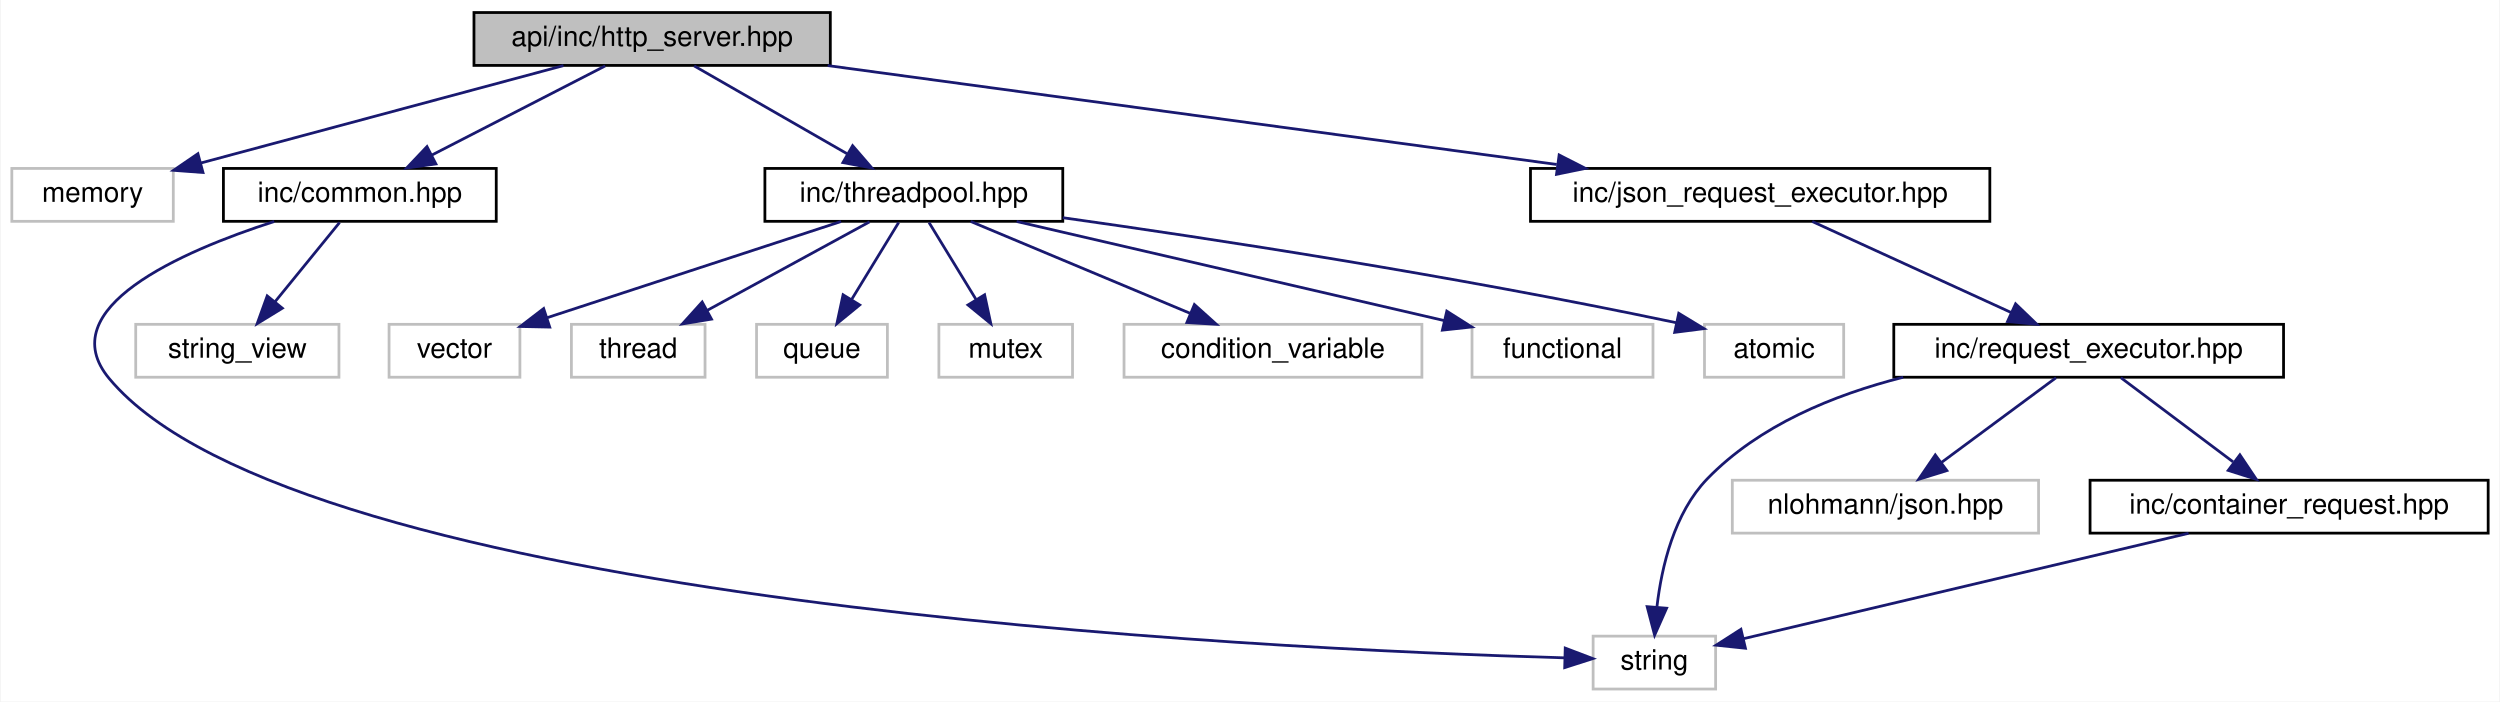
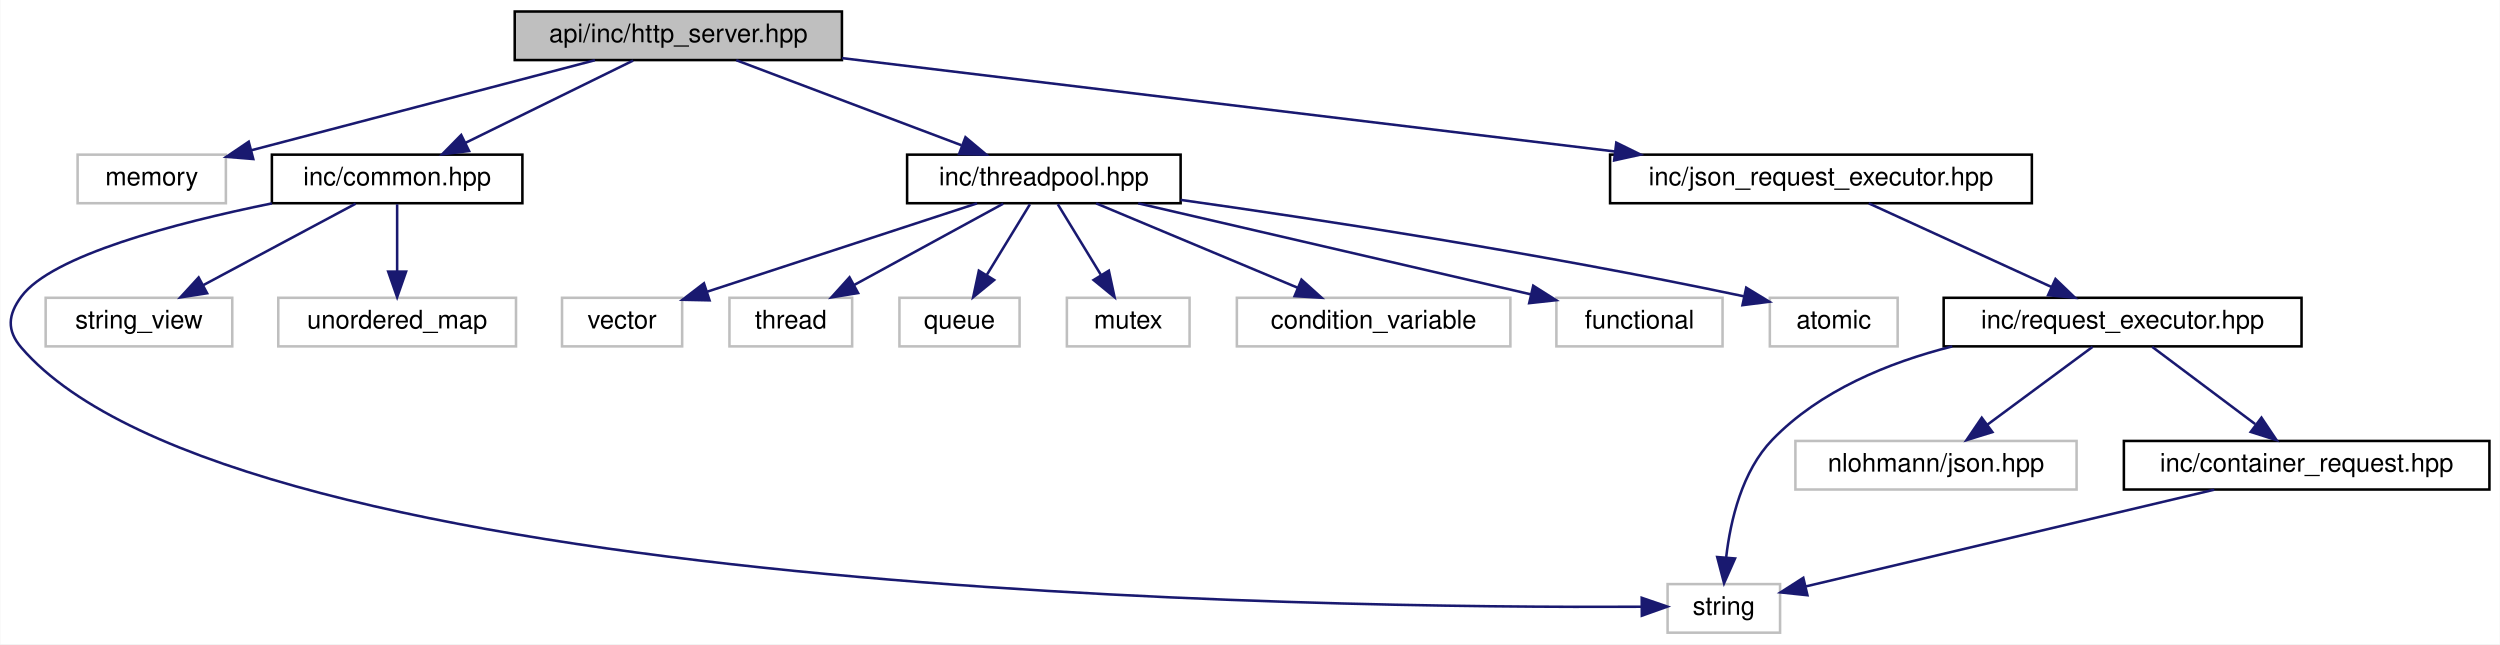
- <svg xmlns="http://www.w3.org/2000/svg" xmlns:xlink="http://www.w3.org/1999/xlink" width="898pt" height="252pt" viewBox="0.00 0.00 897.50 252.00">
+ <svg xmlns="http://www.w3.org/2000/svg" xmlns:xlink="http://www.w3.org/1999/xlink" width="978pt" height="252pt" viewBox="0.00 0.00 977.72 252.00">
  <g id="graph0" class="graph" transform="scale(1 1) rotate(0) translate(4 248)">
-     <polygon fill="white" stroke="transparent" points="-4,4 -4,-248 893.5,-248 893.5,4 -4,4" />
+     <polygon fill="white" stroke="transparent" points="-4,4 -4,-248 973.72,-248 973.72,4 -4,4" />
    <g id="node1" class="node">
      <g id="a_node1">
        <a xlink:title="Defines the HttpServerHandler class for handling HTTP requests.">
-           <polygon fill="#bfbfbf" stroke="black" points="166,-224.5 166,-243.5 294,-243.5 294,-224.5 166,-224.5" />
-           <text text-anchor="middle" x="230" y="-231.5" font-family="Helvetica,sans-Serif" font-size="10.00">api/inc/http_server.hpp</text>
+           <polygon fill="#bfbfbf" stroke="black" points="197.22,-224.5 197.22,-243.5 325.22,-243.5 325.22,-224.5 197.22,-224.5" />
+           <text text-anchor="middle" x="261.22" y="-231.5" font-family="Helvetica,sans-Serif" font-size="10.00">api/inc/http_server.hpp</text>
        </a>
      </g>
    </g>
    <g id="node2" class="node">
      <g id="a_node2">
        <a xlink:title=" ">
-           <polygon fill="white" stroke="#bfbfbf" points="0,-168.5 0,-187.5 58,-187.5 58,-168.5 0,-168.5" />
-           <text text-anchor="middle" x="29" y="-175.5" font-family="Helvetica,sans-Serif" font-size="10.00">memory</text>
+           <polygon fill="white" stroke="#bfbfbf" points="26.22,-168.5 26.22,-187.5 84.22,-187.5 84.22,-168.5 26.22,-168.5" />
+           <text text-anchor="middle" x="55.22" y="-175.5" font-family="Helvetica,sans-Serif" font-size="10.00">memory</text>
        </a>
      </g>
    </g>
    <g id="edge1" class="edge">
-       <path fill="none" stroke="midnightblue" d="M198.15,-224.44C162.79,-214.94 105.7,-199.61 67.77,-189.42" />
-       <polygon fill="midnightblue" stroke="midnightblue" points="68.66,-186.03 58.09,-186.82 66.84,-192.79 68.66,-186.03" />
+       <path fill="none" stroke="midnightblue" d="M228.58,-224.44C192.13,-214.89 133.16,-199.43 94.29,-189.24" />
+       <polygon fill="midnightblue" stroke="midnightblue" points="94.94,-185.79 84.38,-186.64 93.16,-192.56 94.94,-185.79" />
    </g>
    <g id="node3" class="node">
      <g id="a_node3">
        <a xlink:href="common_8hpp.html" target="_top" xlink:title="Defines common constants, string views, and utility structures for the application.">
-           <polygon fill="white" stroke="black" points="76,-168.5 76,-187.5 174,-187.5 174,-168.5 76,-168.5" />
-           <text text-anchor="middle" x="125" y="-175.5" font-family="Helvetica,sans-Serif" font-size="10.00">inc/common.hpp</text>
+           <polygon fill="white" stroke="black" points="102.22,-168.5 102.22,-187.5 200.22,-187.5 200.22,-168.5 102.22,-168.5" />
+           <text text-anchor="middle" x="151.22" y="-175.5" font-family="Helvetica,sans-Serif" font-size="10.00">inc/common.hpp</text>
        </a>
      </g>
    </g>
    <g id="edge2" class="edge">
-       <path fill="none" stroke="midnightblue" d="M213.13,-224.32C196.29,-215.66 170.19,-202.24 150.76,-192.25" />
-       <polygon fill="midnightblue" stroke="midnightblue" points="152.32,-189.12 141.83,-187.65 149.12,-195.34 152.32,-189.12" />
+       <path fill="none" stroke="midnightblue" d="M243.55,-224.32C225.82,-215.62 198.32,-202.12 177.93,-192.11" />
+       <polygon fill="midnightblue" stroke="midnightblue" points="179.37,-188.92 168.85,-187.65 176.28,-195.2 179.37,-188.92" />
+     </g>
+     <g id="node7" class="node">
+       <g id="a_node7">
+         <a xlink:href="threadpool_8hpp.html" target="_top" xlink:title="Declares the ThreadPool utility class for managing worker threads.">
+           <polygon fill="white" stroke="black" points="350.72,-168.5 350.72,-187.5 457.72,-187.5 457.72,-168.5 350.72,-168.5" />
+           <text text-anchor="middle" x="404.22" y="-175.5" font-family="Helvetica,sans-Serif" font-size="10.00">inc/threadpool.hpp</text>
+         </a>
+       </g>
+     </g>
+     <g id="edge6" class="edge">
+       <path fill="none" stroke="midnightblue" d="M283.88,-224.44C307.62,-215.48 345.13,-201.31 371.96,-191.18" />
+       <polygon fill="midnightblue" stroke="midnightblue" points="373.55,-194.32 381.67,-187.52 371.07,-187.77 373.55,-194.32" />
+     </g>
+     <g id="node15" class="node">
+       <g id="a_node15">
+         <a xlink:href="json__request__executor_8hpp.html" target="_top" xlink:title="Defines the JsonRequestExecutorHandler class for executing JSON-based requests.">
+           <polygon fill="white" stroke="black" points="625.72,-168.5 625.72,-187.5 790.72,-187.5 790.72,-168.5 625.72,-168.5" />
+           <text text-anchor="middle" x="708.22" y="-175.5" font-family="Helvetica,sans-Serif" font-size="10.00">inc/json_request_executor.hpp</text>
+         </a>
+       </g>
+     </g>
+     <g id="edge14" class="edge">
+       <path fill="none" stroke="midnightblue" d="M325.26,-225.26C404.91,-215.64 540.93,-199.21 627.6,-188.74" />
+       <polygon fill="midnightblue" stroke="midnightblue" points="628.15,-192.2 637.66,-187.52 627.31,-185.25 628.15,-192.2" />
+     </g>
+     <g id="node4" class="node">
+       <g id="a_node4">
+         <a xlink:title=" ">
+           <polygon fill="white" stroke="#bfbfbf" points="648.22,-0.5 648.22,-19.5 692.22,-19.5 692.22,-0.5 648.22,-0.5" />
+           <text text-anchor="middle" x="670.22" y="-7.5" font-family="Helvetica,sans-Serif" font-size="10.00">string</text>
+         </a>
+       </g>
+     </g>
+     <g id="edge3" class="edge">
+       <path fill="none" stroke="midnightblue" d="M102.22,-168.44C64.22,-160.69 16.08,-148.04 4.22,-132 -1.07,-124.85 -1.58,-118.74 4.22,-112 87.76,-14.84 516.28,-10.01 637.96,-10.64" />
+       <polygon fill="midnightblue" stroke="midnightblue" points="638.1,-14.14 648.12,-10.7 638.15,-7.14 638.1,-14.14" />
+     </g>
+     <g id="node5" class="node">
+       <g id="a_node5">
+         <a xlink:title=" ">
+           <polygon fill="white" stroke="#bfbfbf" points="13.72,-112.5 13.72,-131.5 86.72,-131.5 86.72,-112.5 13.72,-112.5" />
+           <text text-anchor="middle" x="50.22" y="-119.5" font-family="Helvetica,sans-Serif" font-size="10.00">string_view</text>
+         </a>
+       </g>
+     </g>
+     <g id="edge4" class="edge">
+       <path fill="none" stroke="midnightblue" d="M134.99,-168.32C118.87,-159.7 93.92,-146.36 75.25,-136.39" />
+       <polygon fill="midnightblue" stroke="midnightblue" points="76.88,-133.28 66.41,-131.65 73.57,-139.46 76.88,-133.28" />
    </g>
    <g id="node6" class="node">
      <g id="a_node6">
-         <a xlink:href="threadpool_8hpp.html" target="_top" xlink:title="Declares the ThreadPool utility class for managing worker threads.">
-           <polygon fill="white" stroke="black" points="270.5,-168.5 270.5,-187.5 377.5,-187.5 377.5,-168.5 270.5,-168.5" />
-           <text text-anchor="middle" x="324" y="-175.5" font-family="Helvetica,sans-Serif" font-size="10.00">inc/threadpool.hpp</text>
+         <a xlink:title=" ">
+           <polygon fill="white" stroke="#bfbfbf" points="104.72,-112.5 104.72,-131.5 197.72,-131.5 197.72,-112.5 104.72,-112.5" />
+           <text text-anchor="middle" x="151.22" y="-119.5" font-family="Helvetica,sans-Serif" font-size="10.00">unordered_map</text>
        </a>
      </g>
    </g>
    <g id="edge5" class="edge">
-       <path fill="none" stroke="midnightblue" d="M245.1,-224.32C259.9,-215.82 282.69,-202.73 299.98,-192.8" />
-       <polygon fill="midnightblue" stroke="midnightblue" points="302.01,-195.67 308.93,-187.65 298.52,-189.6 302.01,-195.67" />
+       <path fill="none" stroke="midnightblue" d="M151.22,-168.08C151.22,-161.01 151.22,-150.86 151.22,-141.99" />
+       <polygon fill="midnightblue" stroke="midnightblue" points="154.72,-141.75 151.22,-131.75 147.72,-141.75 154.72,-141.75" />
+     </g>
+     <g id="node8" class="node">
+       <g id="a_node8">
+         <a xlink:title=" ">
+           <polygon fill="white" stroke="#bfbfbf" points="215.72,-112.5 215.72,-131.5 262.72,-131.5 262.72,-112.5 215.72,-112.5" />
+           <text text-anchor="middle" x="239.22" y="-119.5" font-family="Helvetica,sans-Serif" font-size="10.00">vector</text>
+         </a>
+       </g>
+     </g>
+     <g id="edge7" class="edge">
+       <path fill="none" stroke="midnightblue" d="M378.07,-168.44C349.46,-159.08 303.51,-144.04 272.38,-133.85" />
+       <polygon fill="midnightblue" stroke="midnightblue" points="273.43,-130.51 262.84,-130.73 271.25,-137.17 273.43,-130.51" />
+     </g>
+     <g id="node9" class="node">
+       <g id="a_node9">
+         <a xlink:title=" ">
+           <polygon fill="white" stroke="#bfbfbf" points="281.22,-112.5 281.22,-131.5 329.22,-131.5 329.22,-112.5 281.22,-112.5" />
+           <text text-anchor="middle" x="305.22" y="-119.5" font-family="Helvetica,sans-Serif" font-size="10.00">thread</text>
+         </a>
+       </g>
+     </g>
+     <g id="edge8" class="edge">
+       <path fill="none" stroke="midnightblue" d="M388.31,-168.32C372.58,-159.74 348.28,-146.49 330.01,-136.52" />
+       <polygon fill="midnightblue" stroke="midnightblue" points="331.54,-133.37 321.09,-131.65 328.19,-139.52 331.54,-133.37" />
+     </g>
+     <g id="node10" class="node">
+       <g id="a_node10">
+         <a xlink:title=" ">
+           <polygon fill="white" stroke="#bfbfbf" points="347.72,-112.5 347.72,-131.5 394.72,-131.5 394.72,-112.5 347.72,-112.5" />
+           <text text-anchor="middle" x="371.22" y="-119.5" font-family="Helvetica,sans-Serif" font-size="10.00">queue</text>
+         </a>
+       </g>
+     </g>
+     <g id="edge9" class="edge">
+       <path fill="none" stroke="midnightblue" d="M398.77,-168.08C394.2,-160.61 387.55,-149.72 381.93,-140.52" />
+       <polygon fill="midnightblue" stroke="midnightblue" points="384.77,-138.46 376.57,-131.75 378.79,-142.11 384.77,-138.46" />
+     </g>
+     <g id="node11" class="node">
+       <g id="a_node11">
+         <a xlink:title=" ">
+           <polygon fill="white" stroke="#bfbfbf" points="413.22,-112.5 413.22,-131.5 461.22,-131.5 461.22,-112.5 413.22,-112.5" />
+           <text text-anchor="middle" x="437.22" y="-119.5" font-family="Helvetica,sans-Serif" font-size="10.00">mutex</text>
+         </a>
+       </g>
+     </g>
+     <g id="edge10" class="edge">
+       <path fill="none" stroke="midnightblue" d="M409.67,-168.08C414.23,-160.61 420.89,-149.72 426.51,-140.52" />
+       <polygon fill="midnightblue" stroke="midnightblue" points="429.64,-142.11 431.87,-131.75 423.67,-138.46 429.64,-142.11" />
+     </g>
+     <g id="node12" class="node">
+       <g id="a_node12">
+         <a xlink:title=" ">
+           <polygon fill="white" stroke="#bfbfbf" points="479.72,-112.5 479.72,-131.5 586.72,-131.5 586.72,-112.5 479.72,-112.5" />
+           <text text-anchor="middle" x="533.22" y="-119.5" font-family="Helvetica,sans-Serif" font-size="10.00">condition_variable</text>
+         </a>
+       </g>
+     </g>
+     <g id="edge11" class="edge">
+       <path fill="none" stroke="midnightblue" d="M424.66,-168.44C445.89,-159.56 479.32,-145.56 503.47,-135.45" />
+       <polygon fill="midnightblue" stroke="midnightblue" points="505,-138.61 512.87,-131.52 502.3,-132.15 505,-138.61" />
+     </g>
+     <g id="node13" class="node">
+       <g id="a_node13">
+         <a xlink:title=" ">
+           <polygon fill="white" stroke="#bfbfbf" points="604.72,-112.5 604.72,-131.5 669.72,-131.5 669.72,-112.5 604.72,-112.5" />
+           <text text-anchor="middle" x="637.22" y="-119.5" font-family="Helvetica,sans-Serif" font-size="10.00">functional</text>
+         </a>
+       </g>
+     </g>
+     <g id="edge12" class="edge">
+       <path fill="none" stroke="midnightblue" d="M441.14,-168.44C482.92,-158.76 550.87,-143.01 594.8,-132.83" />
+       <polygon fill="midnightblue" stroke="midnightblue" points="595.66,-136.23 604.61,-130.56 594.08,-129.41 595.66,-136.23" />
    </g>
    <g id="node14" class="node">
      <g id="a_node14">
-         <a xlink:href="json__request__executor_8hpp.html" target="_top" xlink:title="Defines the JsonRequestExecutorHandler class for executing JSON-based requests.">
-           <polygon fill="white" stroke="black" points="545.5,-168.5 545.5,-187.5 710.5,-187.5 710.5,-168.5 545.5,-168.5" />
-           <text text-anchor="middle" x="628" y="-175.5" font-family="Helvetica,sans-Serif" font-size="10.00">inc/json_request_executor.hpp</text>
+         <a xlink:title=" ">
+           <polygon fill="white" stroke="#bfbfbf" points="688.22,-112.5 688.22,-131.5 738.22,-131.5 738.22,-112.5 688.22,-112.5" />
+           <text text-anchor="middle" x="713.22" y="-119.5" font-family="Helvetica,sans-Serif" font-size="10.00">atomic</text>
        </a>
      </g>
    </g>
    <g id="edge13" class="edge">
-       <path fill="none" stroke="midnightblue" d="M293.06,-224.44C364.24,-214.79 479.86,-199.1 554.92,-188.92" />
-       <polygon fill="midnightblue" stroke="midnightblue" points="555.79,-192.33 565.23,-187.52 554.85,-185.39 555.79,-192.33" />
-     </g>
-     <g id="node4" class="node">
-       <g id="a_node4">
-         <a xlink:title=" ">
-           <polygon fill="white" stroke="#bfbfbf" points="568,-0.5 568,-19.5 612,-19.5 612,-0.5 568,-0.5" />
-           <text text-anchor="middle" x="590" y="-7.5" font-family="Helvetica,sans-Serif" font-size="10.00">string</text>
-         </a>
-       </g>
-     </g>
-     <g id="edge3" class="edge">
-       <path fill="none" stroke="midnightblue" d="M94.25,-168.44C60.58,-157.57 14.01,-137.16 35,-112 102.56,-31.03 449.21,-14.81 557.58,-11.71" />
-       <polygon fill="midnightblue" stroke="midnightblue" points="557.98,-15.2 567.88,-11.43 557.79,-8.2 557.98,-15.2" />
-     </g>
-     <g id="node5" class="node">
-       <g id="a_node5">
-         <a xlink:title=" ">
-           <polygon fill="white" stroke="#bfbfbf" points="44.5,-112.5 44.5,-131.5 117.5,-131.5 117.5,-112.5 44.5,-112.5" />
-           <text text-anchor="middle" x="81" y="-119.5" font-family="Helvetica,sans-Serif" font-size="10.00">string_view</text>
-         </a>
-       </g>
-     </g>
-     <g id="edge4" class="edge">
-       <path fill="none" stroke="midnightblue" d="M117.73,-168.08C111.46,-160.38 102.21,-149.03 94.57,-139.65" />
-       <polygon fill="midnightblue" stroke="midnightblue" points="97.16,-137.29 88.13,-131.75 91.73,-141.71 97.16,-137.29" />
-     </g>
-     <g id="node7" class="node">
-       <g id="a_node7">
-         <a xlink:title=" ">
-           <polygon fill="white" stroke="#bfbfbf" points="135.5,-112.5 135.5,-131.5 182.5,-131.5 182.5,-112.5 135.5,-112.5" />
-           <text text-anchor="middle" x="159" y="-119.5" font-family="Helvetica,sans-Serif" font-size="10.00">vector</text>
-         </a>
-       </g>
-     </g>
-     <g id="edge6" class="edge">
-       <path fill="none" stroke="midnightblue" d="M297.86,-168.44C269.24,-159.08 223.29,-144.04 192.16,-133.85" />
-       <polygon fill="midnightblue" stroke="midnightblue" points="193.21,-130.51 182.62,-130.73 191.03,-137.17 193.21,-130.51" />
-     </g>
-     <g id="node8" class="node">
-       <g id="a_node8">
-         <a xlink:title=" ">
-           <polygon fill="white" stroke="#bfbfbf" points="201,-112.5 201,-131.5 249,-131.5 249,-112.5 201,-112.5" />
-           <text text-anchor="middle" x="225" y="-119.5" font-family="Helvetica,sans-Serif" font-size="10.00">thread</text>
-         </a>
-       </g>
-     </g>
-     <g id="edge7" class="edge">
-       <path fill="none" stroke="midnightblue" d="M308.09,-168.32C292.36,-159.74 268.06,-146.49 249.79,-136.52" />
-       <polygon fill="midnightblue" stroke="midnightblue" points="251.32,-133.37 240.87,-131.65 247.97,-139.52 251.32,-133.37" />
-     </g>
-     <g id="node9" class="node">
-       <g id="a_node9">
-         <a xlink:title=" ">
-           <polygon fill="white" stroke="#bfbfbf" points="267.5,-112.5 267.5,-131.5 314.5,-131.5 314.5,-112.5 267.5,-112.5" />
-           <text text-anchor="middle" x="291" y="-119.5" font-family="Helvetica,sans-Serif" font-size="10.00">queue</text>
-         </a>
-       </g>
-     </g>
-     <g id="edge8" class="edge">
-       <path fill="none" stroke="midnightblue" d="M318.55,-168.08C313.99,-160.61 307.33,-149.72 301.71,-140.52" />
-       <polygon fill="midnightblue" stroke="midnightblue" points="304.55,-138.46 296.35,-131.75 298.58,-142.11 304.55,-138.46" />
-     </g>
-     <g id="node10" class="node">
-       <g id="a_node10">
-         <a xlink:title=" ">
-           <polygon fill="white" stroke="#bfbfbf" points="333,-112.5 333,-131.5 381,-131.5 381,-112.5 333,-112.5" />
-           <text text-anchor="middle" x="357" y="-119.5" font-family="Helvetica,sans-Serif" font-size="10.00">mutex</text>
-         </a>
-       </g>
-     </g>
-     <g id="edge9" class="edge">
-       <path fill="none" stroke="midnightblue" d="M329.45,-168.08C334.01,-160.61 340.67,-149.72 346.29,-140.52" />
-       <polygon fill="midnightblue" stroke="midnightblue" points="349.42,-142.11 351.65,-131.75 343.45,-138.46 349.42,-142.11" />
-     </g>
-     <g id="node11" class="node">
-       <g id="a_node11">
-         <a xlink:title=" ">
-           <polygon fill="white" stroke="#bfbfbf" points="399.5,-112.5 399.5,-131.5 506.5,-131.5 506.5,-112.5 399.5,-112.5" />
-           <text text-anchor="middle" x="453" y="-119.5" font-family="Helvetica,sans-Serif" font-size="10.00">condition_variable</text>
-         </a>
-       </g>
-     </g>
-     <g id="edge10" class="edge">
-       <path fill="none" stroke="midnightblue" d="M344.44,-168.44C365.67,-159.56 399.1,-145.56 423.25,-135.45" />
-       <polygon fill="midnightblue" stroke="midnightblue" points="424.78,-138.61 432.66,-131.52 422.08,-132.15 424.78,-138.61" />
-     </g>
-     <g id="node12" class="node">
-       <g id="a_node12">
-         <a xlink:title=" ">
-           <polygon fill="white" stroke="#bfbfbf" points="524.5,-112.5 524.5,-131.5 589.5,-131.5 589.5,-112.5 524.5,-112.5" />
-           <text text-anchor="middle" x="557" y="-119.5" font-family="Helvetica,sans-Serif" font-size="10.00">functional</text>
-         </a>
-       </g>
-     </g>
-     <g id="edge11" class="edge">
-       <path fill="none" stroke="midnightblue" d="M360.92,-168.44C402.7,-158.76 470.65,-143.01 514.58,-132.83" />
-       <polygon fill="midnightblue" stroke="midnightblue" points="515.44,-136.23 524.39,-130.56 513.86,-129.41 515.44,-136.23" />
-     </g>
-     <g id="node13" class="node">
-       <g id="a_node13">
-         <a xlink:title=" ">
-           <polygon fill="white" stroke="#bfbfbf" points="608,-112.5 608,-131.5 658,-131.5 658,-112.5 608,-112.5" />
-           <text text-anchor="middle" x="633" y="-119.5" font-family="Helvetica,sans-Serif" font-size="10.00">atomic</text>
-         </a>
-       </g>
-     </g>
-     <g id="edge12" class="edge">
-       <path fill="none" stroke="midnightblue" d="M377.52,-169.8C430.97,-162.27 515.66,-149.38 597.81,-132.09" />
-       <polygon fill="midnightblue" stroke="midnightblue" points="598.76,-135.46 607.81,-129.96 597.3,-128.62 598.76,-135.46" />
-     </g>
-     <g id="node15" class="node">
-       <g id="a_node15">
-         <a xlink:href="request__executor_8hpp.html" target="_top" xlink:title="Declares the abstract RequestExecutor interface for executing requests.">
-           <polygon fill="white" stroke="black" points="676,-112.5 676,-131.5 816,-131.5 816,-112.5 676,-112.5" />
-           <text text-anchor="middle" x="746" y="-119.5" font-family="Helvetica,sans-Serif" font-size="10.00">inc/request_executor.hpp</text>
-         </a>
-       </g>
-     </g>
-     <g id="edge14" class="edge">
-       <path fill="none" stroke="midnightblue" d="M646.7,-168.44C665.94,-159.64 696.15,-145.81 718.2,-135.72" />
-       <polygon fill="midnightblue" stroke="midnightblue" points="719.75,-138.86 727.39,-131.52 716.84,-132.5 719.75,-138.86" />
-     </g>
-     <g id="edge15" class="edge">
-       <path fill="none" stroke="midnightblue" d="M679.37,-112.49C654.36,-106.17 627.54,-95.16 609,-76 597.13,-63.73 592.61,-44.47 590.93,-30.1" />
-       <polygon fill="midnightblue" stroke="midnightblue" points="594.39,-29.53 590.09,-19.84 587.41,-30.09 594.39,-29.53" />
+       <path fill="none" stroke="midnightblue" d="M457.74,-169.8C511.19,-162.27 595.88,-149.38 678.03,-132.09" />
+       <polygon fill="midnightblue" stroke="midnightblue" points="678.98,-135.46 688.03,-129.96 677.52,-128.62 678.98,-135.46" />
    </g>
    <g id="node16" class="node">
      <g id="a_node16">
-         <a xlink:title=" ">
-           <polygon fill="white" stroke="#bfbfbf" points="618,-56.5 618,-75.5 728,-75.5 728,-56.5 618,-56.5" />
-           <text text-anchor="middle" x="673" y="-63.5" font-family="Helvetica,sans-Serif" font-size="10.00">nlohmann/json.hpp</text>
-         </a>
-       </g>
+         <a xlink:href="request__executor_8hpp.html" target="_top" xlink:title="Declares the abstract RequestExecutor interface for executing requests.">
+           <polygon fill="white" stroke="black" points="756.22,-112.5 756.22,-131.5 896.22,-131.5 896.22,-112.5 756.22,-112.5" />
+           <text text-anchor="middle" x="826.22" y="-119.5" font-family="Helvetica,sans-Serif" font-size="10.00">inc/request_executor.hpp</text>
+         </a>
+       </g>
+     </g>
+     <g id="edge15" class="edge">
+       <path fill="none" stroke="midnightblue" d="M726.92,-168.44C746.16,-159.64 776.37,-145.81 798.42,-135.72" />
+       <polygon fill="midnightblue" stroke="midnightblue" points="799.97,-138.86 807.61,-131.52 797.06,-132.5 799.97,-138.86" />
    </g>
    <g id="edge16" class="edge">
-       <path fill="none" stroke="midnightblue" d="M734.27,-112.32C723.16,-104.11 706.26,-91.6 693.02,-81.81" />
-       <polygon fill="midnightblue" stroke="midnightblue" points="695.06,-78.97 684.94,-75.83 690.9,-84.59 695.06,-78.97" />
+       <path fill="none" stroke="midnightblue" d="M759.59,-112.49C734.58,-106.17 707.76,-95.16 689.22,-76 677.35,-63.73 672.83,-44.47 671.15,-30.1" />
+       <polygon fill="midnightblue" stroke="midnightblue" points="674.61,-29.53 670.31,-19.84 667.63,-30.09 674.61,-29.53" />
    </g>
    <g id="node17" class="node">
      <g id="a_node17">
+         <a xlink:title=" ">
+           <polygon fill="white" stroke="#bfbfbf" points="698.22,-56.5 698.22,-75.5 808.22,-75.5 808.22,-56.5 698.22,-56.5" />
+           <text text-anchor="middle" x="753.22" y="-63.5" font-family="Helvetica,sans-Serif" font-size="10.00">nlohmann/json.hpp</text>
+         </a>
+       </g>
+     </g>
+     <g id="edge17" class="edge">
+       <path fill="none" stroke="midnightblue" d="M814.49,-112.32C803.38,-104.11 786.48,-91.6 773.24,-81.81" />
+       <polygon fill="midnightblue" stroke="midnightblue" points="775.28,-78.97 765.16,-75.83 771.12,-84.59 775.28,-78.97" />
+     </g>
+     <g id="node18" class="node">
+       <g id="a_node18">
        <a xlink:href="container__request_8hpp.html" target="_top" xlink:title="Data structure for representing a container operation request.">
-           <polygon fill="white" stroke="black" points="746.5,-56.5 746.5,-75.5 889.5,-75.5 889.5,-56.5 746.5,-56.5" />
-           <text text-anchor="middle" x="818" y="-63.5" font-family="Helvetica,sans-Serif" font-size="10.00">inc/container_request.hpp</text>
-         </a>
-       </g>
-     </g>
-     <g id="edge17" class="edge">
-       <path fill="none" stroke="midnightblue" d="M757.57,-112.32C768.42,-104.18 784.88,-91.84 797.88,-82.09" />
-       <polygon fill="midnightblue" stroke="midnightblue" points="800.32,-84.63 806.22,-75.83 796.12,-79.03 800.32,-84.63" />
+           <polygon fill="white" stroke="black" points="826.72,-56.5 826.72,-75.5 969.72,-75.5 969.72,-56.5 826.72,-56.5" />
+           <text text-anchor="middle" x="898.22" y="-63.5" font-family="Helvetica,sans-Serif" font-size="10.00">inc/container_request.hpp</text>
+         </a>
+       </g>
    </g>
    <g id="edge18" class="edge">
-       <path fill="none" stroke="midnightblue" d="M781.87,-56.44C737.89,-46.03 664.27,-28.59 622.16,-18.62" />
-       <polygon fill="midnightblue" stroke="midnightblue" points="622.71,-15.15 612.17,-16.25 621.09,-21.96 622.71,-15.15" />
+       <path fill="none" stroke="midnightblue" d="M837.79,-112.32C848.64,-104.18 865.1,-91.84 878.1,-82.09" />
+       <polygon fill="midnightblue" stroke="midnightblue" points="880.54,-84.63 886.44,-75.83 876.34,-79.03 880.54,-84.63" />
+     </g>
+     <g id="edge19" class="edge">
+       <path fill="none" stroke="midnightblue" d="M862.09,-56.44C818.1,-46.03 744.49,-28.59 702.38,-18.62" />
+       <polygon fill="midnightblue" stroke="midnightblue" points="702.93,-15.15 692.39,-16.25 701.31,-21.96 702.93,-15.15" />
    </g>
  </g>
</svg>
